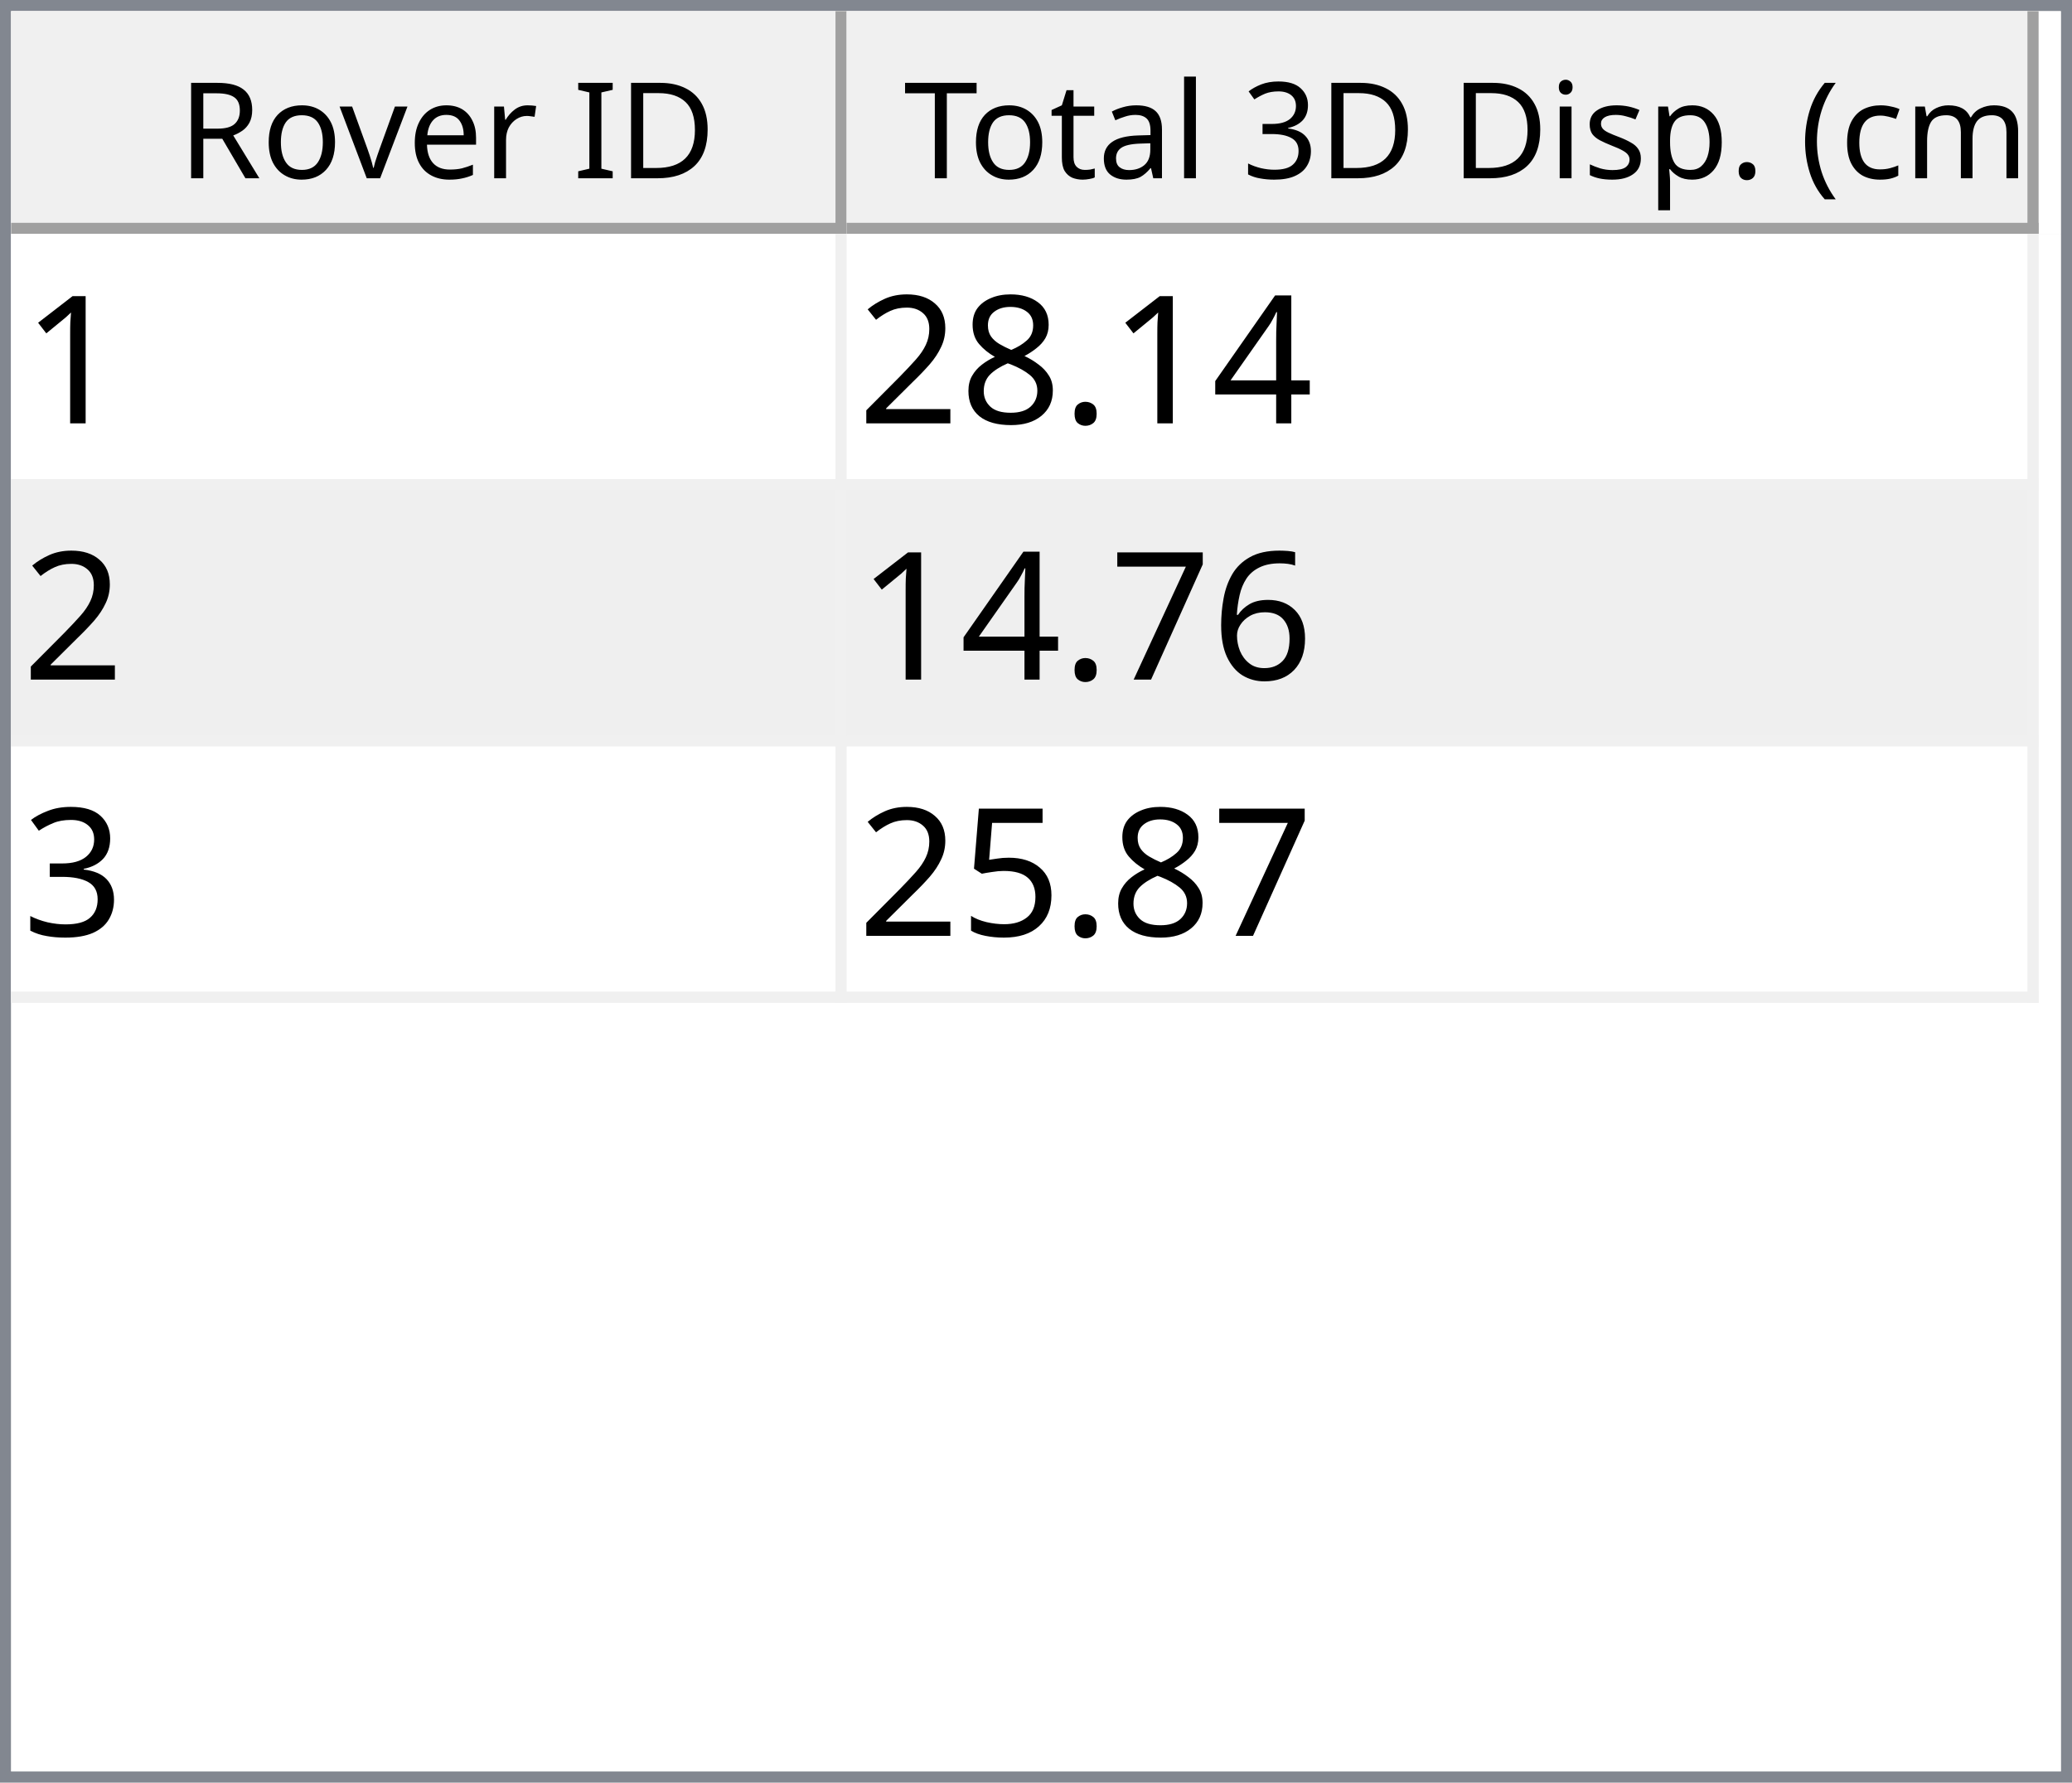
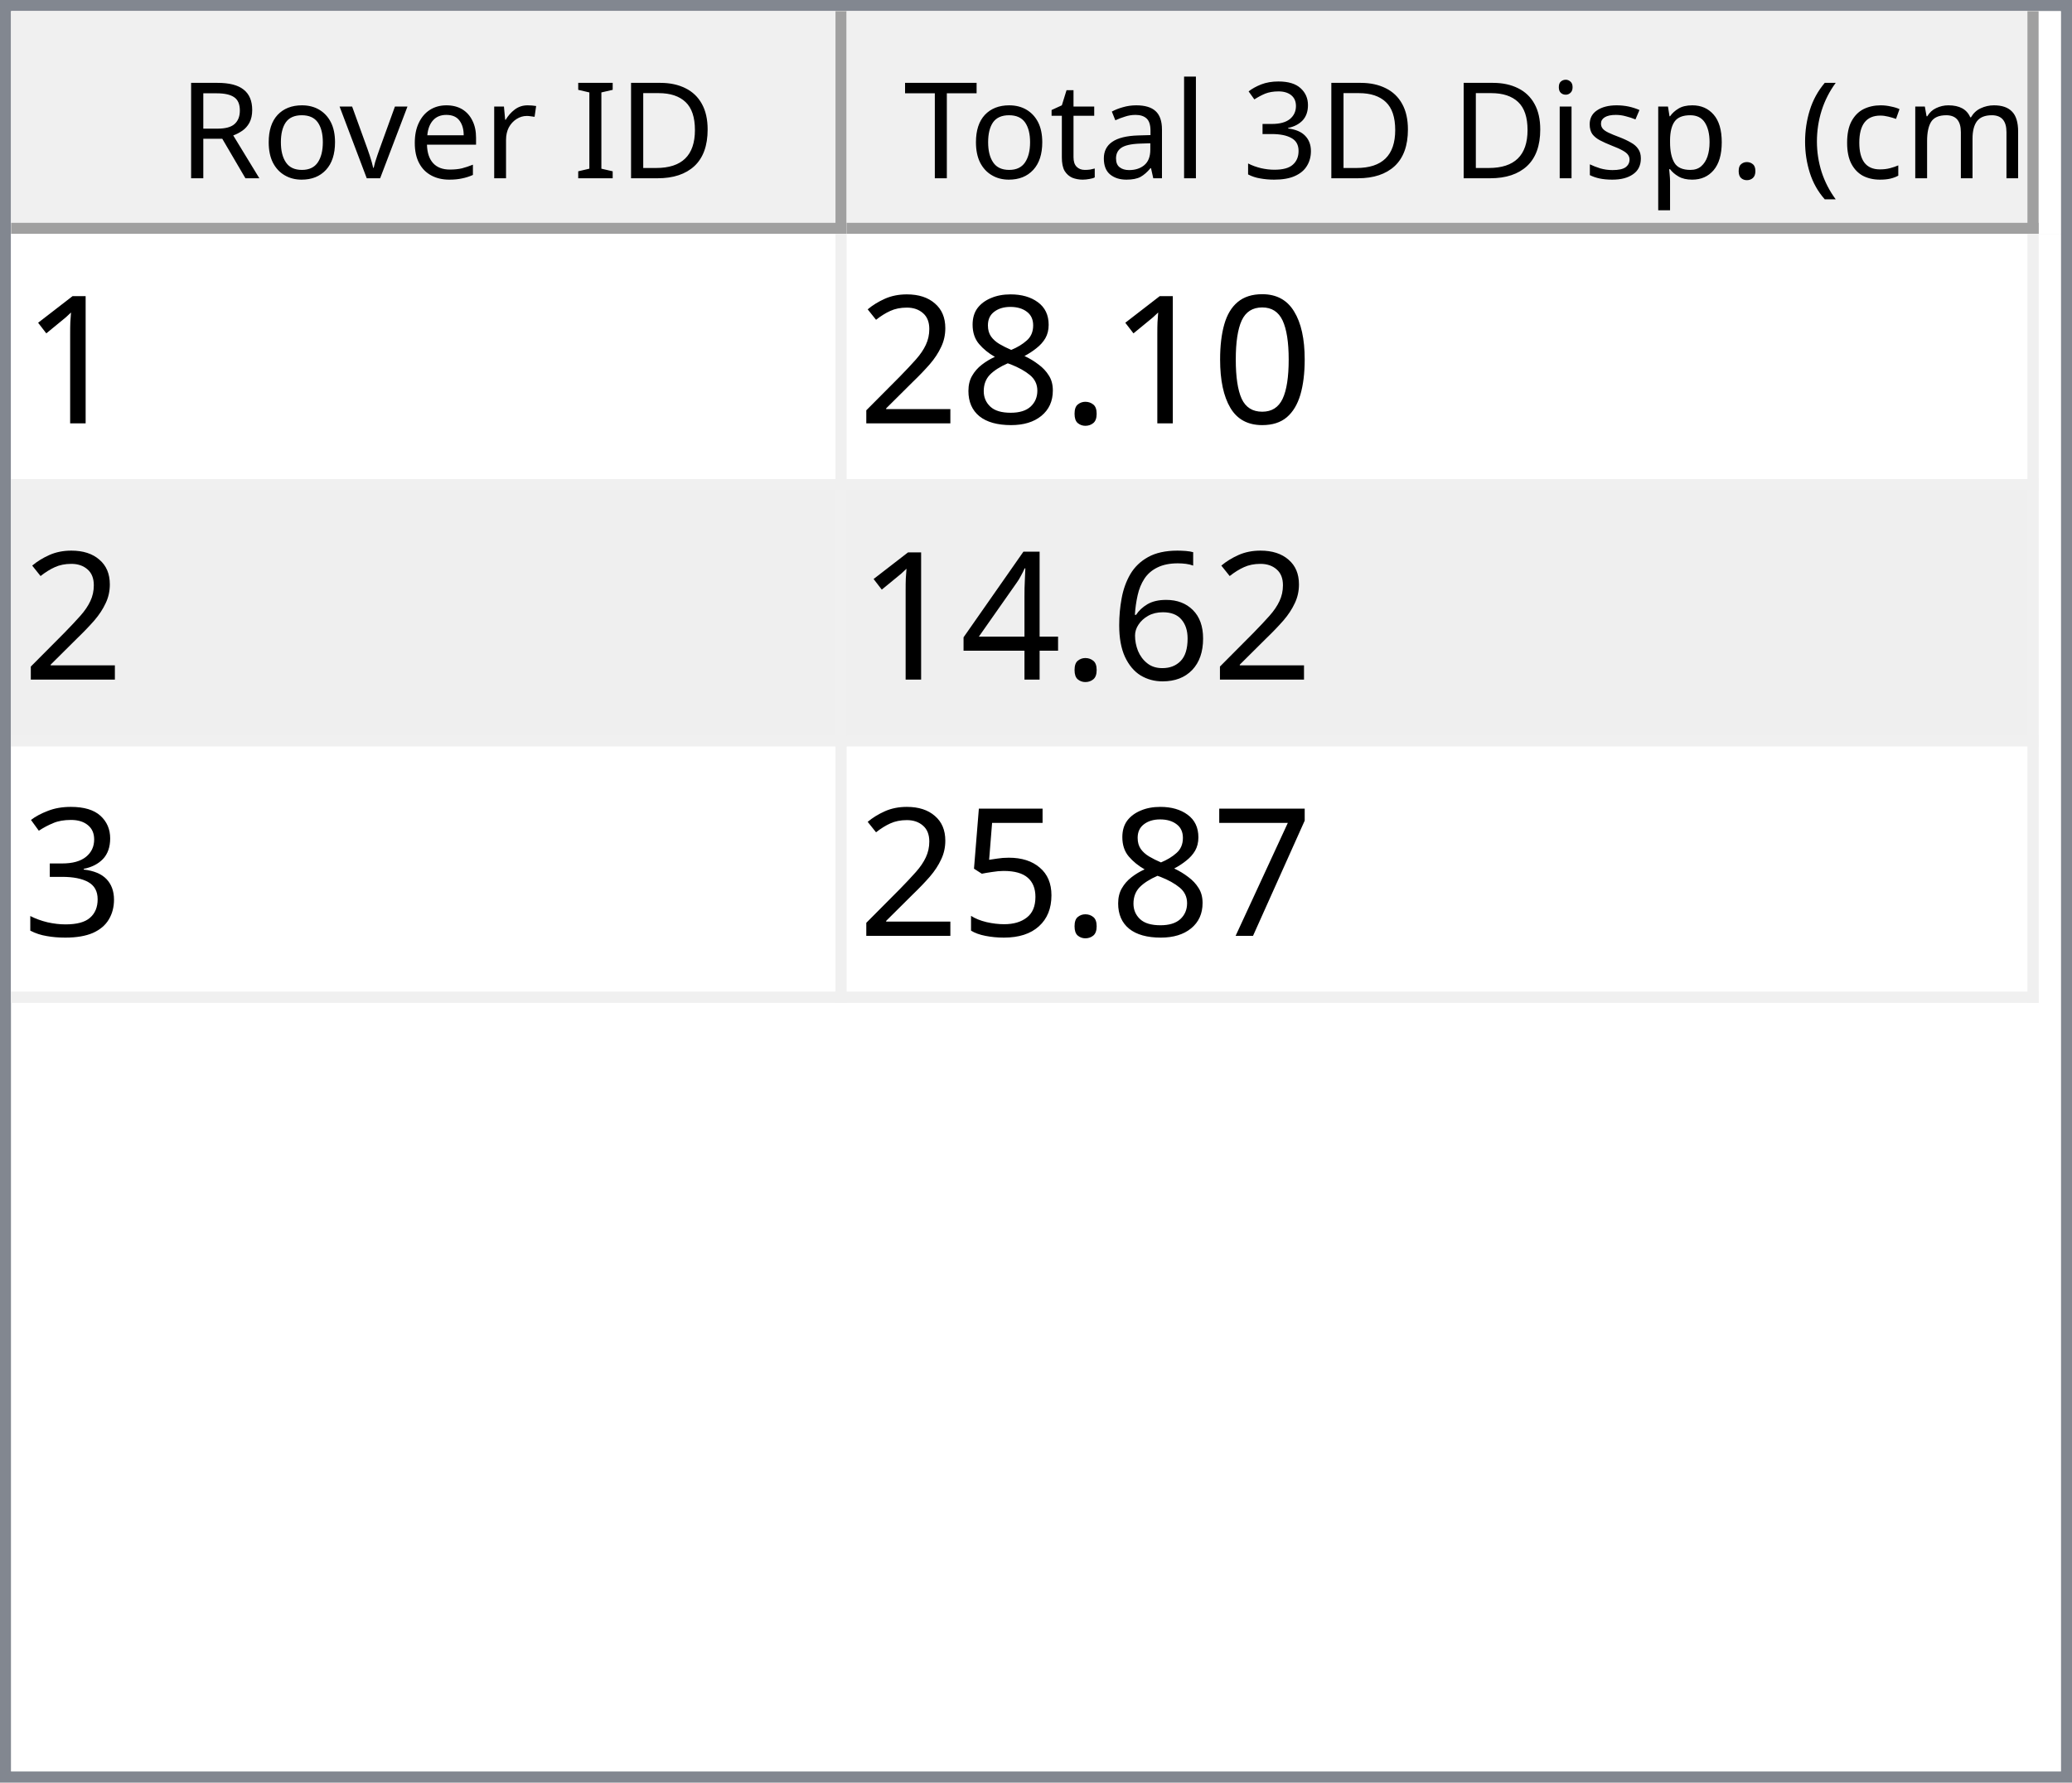
<svg xmlns="http://www.w3.org/2000/svg" style="fill-opacity:1; color-rendering:auto; color-interpolation:auto; text-rendering:auto; stroke:black; stroke-linecap:square; stroke-miterlimit:10; shape-rendering:auto; stroke-opacity:1; fill:black; stroke-dasharray:none; font-weight:normal; stroke-width:1; font-family:'Dialog'; font-style:normal; stroke-linejoin:miter; font-size:12px; stroke-dashoffset:0; image-rendering:auto;" width="186" height="160">
  <defs id="genericDefs" />
  <g>
    <defs id="defs1">
      <clipPath clipPathUnits="userSpaceOnUse" id="clipPath1">
        <path d="M0 0 L186 0 L186 160 L0 160 L0 0 Z" />
      </clipPath>
      <clipPath clipPathUnits="userSpaceOnUse" id="clipPath2">
        <path d="M0 0 L0 160 L186 160 L186 0 Z" />
      </clipPath>
      <clipPath clipPathUnits="userSpaceOnUse" id="clipPath3">
        <path d="M0 0 L0 20 L184 20 L184 0 Z" />
      </clipPath>
      <clipPath clipPathUnits="userSpaceOnUse" id="clipPath4">
        <path d="M0 0 L0 20 L75 20 L75 0 Z" />
      </clipPath>
      <clipPath clipPathUnits="userSpaceOnUse" id="clipPath5">
        <path d="M1 1 L1 19 L74 19 L74 1 Z" />
      </clipPath>
      <clipPath clipPathUnits="userSpaceOnUse" id="clipPath6">
        <path d="M0 0 L0 18 L73 18 L73 0 Z" />
      </clipPath>
      <clipPath clipPathUnits="userSpaceOnUse" id="clipPath7">
        <path d="M-0.5 -0.5 L-0.5 19.5 L74.5 19.5 L74.5 -0.5 Z" />
      </clipPath>
      <clipPath clipPathUnits="userSpaceOnUse" id="clipPath8">
        <path d="M0 0 L0 20 L107 20 L107 0 Z" />
      </clipPath>
      <clipPath clipPathUnits="userSpaceOnUse" id="clipPath9">
        <path d="M1 1 L1 19 L106 19 L106 1 Z" />
      </clipPath>
      <clipPath clipPathUnits="userSpaceOnUse" id="clipPath10">
        <path d="M0 0 L0 18 L105 18 L105 0 Z" />
      </clipPath>
      <clipPath clipPathUnits="userSpaceOnUse" id="clipPath11">
        <path d="M-0.5 -0.5 L-0.5 19.5 L106.5 19.5 L106.5 -0.5 Z" />
      </clipPath>
      <clipPath clipPathUnits="userSpaceOnUse" id="clipPath12">
        <path d="M0 0 L0 138 L184 138 L184 0 Z" />
      </clipPath>
      <clipPath clipPathUnits="userSpaceOnUse" id="clipPath13">
        <path d="M0 0 L0 69 L182 69 L182 0 Z" />
      </clipPath>
      <clipPath clipPathUnits="userSpaceOnUse" id="clipPath14">
        <path d="M-0.5 -0.5 L-0.5 68.5 L181.5 68.5 L181.5 -0.5 Z" />
      </clipPath>
      <clipPath clipPathUnits="userSpaceOnUse" id="clipPath15">
        <path d="M0 0 L0 22 L74 22 L74 0 Z" />
      </clipPath>
      <clipPath clipPathUnits="userSpaceOnUse" id="clipPath16">
        <path d="M0 0 L0 22 L106 22 L106 0 Z" />
      </clipPath>
      <font horiz-adv-x="64.551" id="font1">
        <font-face ascent="107.91" descent="25.098" units-per-em="100" style="font-style:normal; font-family:Segoe UI; font-weight:normal;" />
        <missing-glyph horiz-adv-x="64.551" d="M8.109 0 L8.109 68.266 L56.453 68.266 L56.453 0 L8.109 0 ZM15.328 7.234 L49.219 7.234 L49.219 61.031 L15.328 61.031 L15.328 7.234 Z" />
        <glyph unicode="D" horiz-adv-x="70.117" d="M9.188 0 L9.188 70.016 L28.516 70.016 Q65.531 70.016 65.531 35.891 Q65.531 19.672 55.25 9.836 Q44.969 0 27.734 0 L9.188 0 ZM17.391 62.594 L17.391 7.422 L27.828 7.422 Q41.609 7.422 49.273 14.797 Q56.938 22.172 56.938 35.688 Q56.938 62.594 28.328 62.594 L17.391 62.594 Z" />
        <glyph unicode="I" horiz-adv-x="26.611" d="M17.391 0 L9.188 0 L9.188 70.016 L17.391 70.016 L17.391 0 Z" />
        <glyph unicode=" " horiz-adv-x="27.393" d="" />
        <glyph unicode="r" horiz-adv-x="34.766" d="M34.188 41.891 Q32.078 43.5 28.125 43.5 Q23 43.5 19.555 38.672 Q16.109 33.844 16.109 25.484 L16.109 0 L8.109 0 L8.109 50 L16.109 50 L16.109 39.703 L16.312 39.703 Q18.016 44.969 21.531 47.922 Q25.047 50.875 29.391 50.875 Q32.516 50.875 34.188 50.203 L34.188 41.891 Z" />
        <glyph unicode="e" horiz-adv-x="52.295" d="M48.297 23 L12.984 23 Q13.188 14.656 17.484 10.109 Q21.781 5.562 29.297 5.562 Q37.75 5.562 44.828 11.141 L44.828 3.609 Q38.234 -1.172 27.391 -1.172 Q16.797 -1.172 10.742 5.641 Q4.688 12.453 4.688 24.812 Q4.688 36.469 11.305 43.82 Q17.922 51.172 27.734 51.172 Q37.547 51.172 42.922 44.828 Q48.297 38.484 48.297 27.203 L48.297 23 ZM40.094 29.781 Q40.047 36.719 36.75 40.578 Q33.453 44.438 27.594 44.438 Q21.922 44.438 17.969 40.383 Q14.016 36.328 13.094 29.781 L40.094 29.781 Z" />
        <glyph unicode="v" horiz-adv-x="47.9" d="M47.406 50 L27.484 0 L19.625 0 L0.688 50 L9.469 50 L22.172 13.672 Q23.578 9.672 23.922 6.688 L24.125 6.688 Q24.609 10.453 25.688 13.484 L38.969 50 L47.406 50 Z" />
        <glyph unicode="o" horiz-adv-x="58.594" d="M29 -1.172 Q17.922 -1.172 11.305 5.836 Q4.688 12.844 4.688 24.422 Q4.688 37.016 11.57 44.094 Q18.453 51.172 30.172 51.172 Q41.359 51.172 47.633 44.289 Q53.906 37.406 53.906 25.203 Q53.906 13.234 47.141 6.031 Q40.375 -1.172 29 -1.172 ZM29.594 44.438 Q21.875 44.438 17.383 39.188 Q12.891 33.938 12.891 24.703 Q12.891 15.828 17.43 10.695 Q21.969 5.562 29.594 5.562 Q37.359 5.562 41.531 10.594 Q45.703 15.625 45.703 24.906 Q45.703 34.281 41.531 39.359 Q37.359 44.438 29.594 44.438 Z" />
        <glyph unicode="R" horiz-adv-x="59.814" d="M59.375 0 L49.609 0 L37.891 19.625 Q36.281 22.359 34.766 24.289 Q33.25 26.219 31.664 27.438 Q30.078 28.656 28.25 29.219 Q26.422 29.781 24.125 29.781 L17.391 29.781 L17.391 0 L9.188 0 L9.188 70.016 L30.078 70.016 Q34.672 70.016 38.555 68.867 Q42.438 67.719 45.289 65.375 Q48.141 63.031 49.758 59.547 Q51.375 56.062 51.375 51.375 Q51.375 47.703 50.273 44.656 Q49.172 41.609 47.148 39.211 Q45.125 36.812 42.266 35.133 Q39.406 33.453 35.844 32.516 L35.844 32.328 Q37.594 31.547 38.891 30.547 Q40.188 29.547 41.359 28.18 Q42.531 26.812 43.68 25.078 Q44.828 23.344 46.234 21.047 L59.375 0 ZM17.391 62.594 L17.391 37.203 L28.516 37.203 Q31.594 37.203 34.203 38.133 Q36.812 39.062 38.719 40.797 Q40.625 42.531 41.703 45.047 Q42.781 47.562 42.781 50.688 Q42.781 56.297 39.141 59.445 Q35.5 62.594 28.609 62.594 L17.391 62.594 Z" />
        <glyph unicode=")" horiz-adv-x="30.176" d="M8.297 -15.922 L1.172 -15.922 Q16.406 2.344 16.406 26.812 Q16.406 51.469 1.078 70.016 L8.297 70.016 Q23.531 52.156 23.531 26.703 Q23.531 1.375 8.297 -15.922 Z" />
        <glyph unicode="m" horiz-adv-x="86.133" d="M79.109 0 L71.094 0 L71.094 28.719 Q71.094 37.016 68.531 40.727 Q65.969 44.438 59.906 44.438 Q54.781 44.438 51.195 39.75 Q47.609 35.062 47.609 28.516 L47.609 0 L39.594 0 L39.594 29.688 Q39.594 44.438 28.219 44.438 Q22.953 44.438 19.531 40.016 Q16.109 35.594 16.109 28.516 L16.109 0 L8.109 0 L8.109 50 L16.109 50 L16.109 42.094 L16.312 42.094 Q21.625 51.172 31.844 51.172 Q36.969 51.172 40.773 48.312 Q44.578 45.453 46 40.828 Q51.562 51.172 62.594 51.172 Q79.109 51.172 79.109 30.812 L79.109 0 Z" />
        <glyph unicode="c" horiz-adv-x="46.191" d="M42.188 2.297 Q36.422 -1.172 28.516 -1.172 Q17.828 -1.172 11.258 5.789 Q4.688 12.75 4.688 23.828 Q4.688 36.188 11.766 43.68 Q18.844 51.172 30.672 51.172 Q37.25 51.172 42.281 48.734 L42.281 40.531 Q36.719 44.438 30.375 44.438 Q22.703 44.438 17.797 38.945 Q12.891 33.453 12.891 24.516 Q12.891 15.719 17.508 10.641 Q22.125 5.562 29.891 5.562 Q36.422 5.562 42.188 9.906 L42.188 2.297 Z" />
        <glyph unicode="(" horiz-adv-x="30.176" d="M29.109 -15.922 L21.969 -15.922 Q6.844 1.375 6.844 26.703 Q6.844 52.156 21.969 70.016 L29.203 70.016 Q13.875 51.469 13.875 26.812 Q13.875 2.344 29.109 -15.922 Z" />
        <glyph unicode="." horiz-adv-x="21.68" d="M10.891 -1.078 Q8.641 -1.078 7.055 0.539 Q5.469 2.156 5.469 4.391 Q5.469 6.641 7.055 8.273 Q8.641 9.906 10.891 9.906 Q13.188 9.906 14.797 8.273 Q16.406 6.641 16.406 4.391 Q16.406 2.156 14.797 0.539 Q13.188 -1.078 10.891 -1.078 Z" />
        <glyph unicode="p" horiz-adv-x="58.789" d="M16.312 7.234 L16.109 7.234 L16.109 -23 L8.109 -23 L8.109 50 L16.109 50 L16.109 41.219 L16.312 41.219 Q22.219 51.172 33.594 51.172 Q43.266 51.172 48.688 44.461 Q54.109 37.75 54.109 26.469 Q54.109 13.922 48 6.375 Q41.891 -1.172 31.297 -1.172 Q21.578 -1.172 16.312 7.234 ZM16.109 27.391 L16.109 20.406 Q16.109 14.203 20.141 9.883 Q24.172 5.562 30.375 5.562 Q37.641 5.562 41.773 11.133 Q45.906 16.703 45.906 26.609 Q45.906 34.969 42.047 39.703 Q38.188 44.438 31.594 44.438 Q24.609 44.438 20.359 39.578 Q16.109 34.719 16.109 27.391 Z" />
        <glyph unicode="s" horiz-adv-x="42.432" d="M5.078 1.812 L5.078 10.406 Q11.625 5.562 19.484 5.562 Q30.031 5.562 30.031 12.594 Q30.031 14.594 29.125 15.992 Q28.219 17.391 26.68 18.461 Q25.141 19.531 23.07 20.383 Q21 21.234 18.609 22.172 Q15.281 23.484 12.766 24.828 Q10.25 26.172 8.57 27.859 Q6.891 29.547 6.031 31.695 Q5.172 33.844 5.172 36.719 Q5.172 40.234 6.789 42.945 Q8.406 45.656 11.086 47.484 Q13.766 49.312 17.211 50.242 Q20.656 51.172 24.312 51.172 Q30.812 51.172 35.938 48.922 L35.938 40.828 Q30.422 44.438 23.25 44.438 Q21 44.438 19.195 43.922 Q17.391 43.406 16.094 42.477 Q14.797 41.547 14.086 40.258 Q13.375 38.969 13.375 37.406 Q13.375 35.453 14.086 34.133 Q14.797 32.812 16.164 31.789 Q17.531 30.766 19.484 29.938 Q21.438 29.109 23.922 28.125 Q27.25 26.859 29.883 25.516 Q32.516 24.172 34.375 22.484 Q36.234 20.797 37.234 18.602 Q38.234 16.406 38.234 13.375 Q38.234 9.672 36.602 6.938 Q34.969 4.203 32.234 2.398 Q29.5 0.594 25.93 -0.289 Q22.359 -1.172 18.453 -1.172 Q10.75 -1.172 5.078 1.812 Z" />
        <glyph unicode="i" horiz-adv-x="24.219" d="M12.203 62.703 Q10.062 62.703 8.547 64.164 Q7.031 65.625 7.031 67.875 Q7.031 70.125 8.547 71.609 Q10.062 73.094 12.203 73.094 Q14.406 73.094 15.945 71.609 Q17.484 70.125 17.484 67.875 Q17.484 65.719 15.945 64.211 Q14.406 62.703 12.203 62.703 ZM16.109 0 L8.109 0 L8.109 50 L16.109 50 L16.109 0 Z" />
        <glyph unicode="3" horiz-adv-x="53.906" d="M46.531 19.828 Q46.531 15.094 44.75 11.211 Q42.969 7.328 39.719 4.57 Q36.469 1.812 31.93 0.297 Q27.391 -1.219 21.922 -1.219 Q11.922 -1.219 6 2.594 L6 11.188 Q13.094 5.609 22.219 5.609 Q25.875 5.609 28.828 6.539 Q31.781 7.469 33.906 9.227 Q36.031 10.984 37.18 13.477 Q38.328 15.969 38.328 19.094 Q38.328 32.812 18.797 32.812 L12.984 32.812 L12.984 39.594 L18.5 39.594 Q35.797 39.594 35.797 52.484 Q35.797 64.406 22.609 64.406 Q15.188 64.406 8.688 59.422 L8.688 67.188 Q15.375 71.188 24.609 71.188 Q29 71.188 32.57 69.969 Q36.141 68.75 38.68 66.555 Q41.219 64.359 42.609 61.281 Q44 58.203 44 54.5 Q44 40.672 30.031 36.719 L30.031 36.531 Q33.594 36.141 36.625 34.797 Q39.656 33.453 41.852 31.305 Q44.047 29.156 45.289 26.25 Q46.531 23.344 46.531 19.828 Z" />
        <glyph unicode="l" horiz-adv-x="24.219" d="M16.109 0 L8.109 0 L8.109 74.031 L16.109 74.031 L16.109 0 Z" />
        <glyph unicode="a" horiz-adv-x="50.879" d="M43.891 0 L35.891 0 L35.891 7.812 L35.688 7.812 Q30.469 -1.172 20.312 -1.172 Q12.844 -1.172 8.617 2.781 Q4.391 6.734 4.391 13.281 Q4.391 27.297 20.906 29.594 L35.891 31.688 Q35.891 44.438 25.594 44.438 Q16.547 44.438 9.281 38.281 L9.281 46.484 Q16.656 51.172 26.266 51.172 Q43.891 51.172 43.891 32.516 L43.891 0 ZM35.891 25.297 L23.828 23.641 Q18.266 22.859 15.43 20.875 Q12.594 18.891 12.594 13.875 Q12.594 10.203 15.211 7.883 Q17.828 5.562 22.172 5.562 Q28.125 5.562 32.008 9.742 Q35.891 13.922 35.891 20.312 L35.891 25.297 Z" />
        <glyph unicode="t" horiz-adv-x="33.887" d="M31.297 0.484 Q28.469 -1.078 23.828 -1.078 Q10.688 -1.078 10.688 13.578 L10.688 43.172 L2.094 43.172 L2.094 50 L10.688 50 L10.688 62.203 L18.703 64.797 L18.703 50 L31.297 50 L31.297 43.172 L18.703 43.172 L18.703 14.984 Q18.703 9.969 20.414 7.82 Q22.125 5.672 26.078 5.672 Q29.109 5.672 31.297 7.328 L31.297 0.484 Z" />
        <glyph unicode="T" horiz-adv-x="52.393" d="M50.594 62.594 L30.375 62.594 L30.375 0 L22.172 0 L22.172 62.594 L2 62.594 L2 70.016 L50.594 70.016 L50.594 62.594 Z" />
      </font>
      <font horiz-adv-x="75.0" id="font2">
        <font-face ascent="100.537" descent="21.973" units-per-em="100" style="font-style:normal; font-family:sans-serif; font-weight:normal;" />
        <missing-glyph horiz-adv-x="75.0" d="M12.5 0 L12.5 62.5 L62.5 62.5 L62.5 0 L12.5 0 ZM14.062 1.562 L60.938 1.562 L60.938 60.938 L14.062 60.938 L14.062 1.562 Z" />
        <glyph unicode="1" horiz-adv-x="55.615" d="M37.25 0 L28.469 0 L28.469 56 Q25.297 52.984 20.141 49.953 Q14.984 46.922 10.891 45.406 L10.891 53.906 Q18.266 57.375 23.781 62.305 Q29.297 67.234 31.594 71.875 L37.25 71.875 L37.25 0 Z" />
-         <glyph unicode="4" horiz-adv-x="55.615" d="M32.328 0 L32.328 17.141 L1.266 17.141 L1.266 25.203 L33.938 71.578 L41.109 71.578 L41.109 25.203 L50.781 25.203 L50.781 17.141 L41.109 17.141 L41.109 0 L32.328 0 ZM32.328 25.203 L32.328 57.469 L9.906 25.203 L32.328 25.203 Z" />
+         <glyph unicode="0" horiz-adv-x="55.615" d="M4.156 35.297 Q4.156 48 6.766 55.742 Q9.375 63.484 14.523 67.68 Q19.672 71.875 27.484 71.875 Q33.25 71.875 37.594 69.555 Q41.938 67.234 44.773 62.867 Q47.609 58.5 49.219 52.227 Q50.828 45.953 50.828 35.297 Q50.828 22.703 48.242 14.969 Q45.656 7.234 40.508 3.008 Q35.359 -1.219 27.484 -1.219 Q17.141 -1.219 11.234 6.203 Q4.156 15.141 4.156 35.297 ZM13.188 35.297 Q13.188 17.672 17.312 11.836 Q21.438 6 27.484 6 Q33.547 6 37.672 11.859 Q41.797 17.719 41.797 35.297 Q41.797 52.984 37.672 58.789 Q33.547 64.594 27.391 64.594 Q21.344 64.594 17.719 59.469 Q13.188 52.938 13.188 35.297 Z" />
        <glyph unicode="." horiz-adv-x="27.783" d="M9.078 0 L9.078 10.016 L19.094 10.016 L19.094 0 L9.078 0 Z" />
        <glyph unicode="8" horiz-adv-x="55.615" d="M17.672 38.812 Q12.203 40.828 9.57 44.539 Q6.938 48.25 6.938 53.422 Q6.938 61.234 12.555 66.555 Q18.172 71.875 27.484 71.875 Q36.859 71.875 42.578 66.43 Q48.297 60.984 48.297 53.172 Q48.297 48.188 45.68 44.508 Q43.062 40.828 37.75 38.812 Q44.344 36.672 47.781 31.883 Q51.219 27.094 51.219 20.453 Q51.219 11.281 44.727 5.031 Q38.234 -1.219 27.641 -1.219 Q17.047 -1.219 10.547 5.055 Q4.047 11.328 4.047 20.703 Q4.047 27.688 7.594 32.398 Q11.141 37.109 17.672 38.812 ZM15.922 53.719 Q15.922 48.641 19.195 45.414 Q22.469 42.188 27.688 42.188 Q32.766 42.188 36.016 45.383 Q39.266 48.578 39.266 53.219 Q39.266 58.062 35.914 61.359 Q32.562 64.656 27.594 64.656 Q22.562 64.656 19.242 61.43 Q15.922 58.203 15.922 53.719 ZM13.094 20.656 Q13.094 16.891 14.875 13.375 Q16.656 9.859 20.172 7.93 Q23.688 6 27.734 6 Q34.031 6 38.133 10.055 Q42.234 14.109 42.234 20.359 Q42.234 26.703 38.016 30.859 Q33.797 35.016 27.438 35.016 Q21.234 35.016 17.164 30.914 Q13.094 26.812 13.094 20.656 Z" />
        <glyph unicode="2" horiz-adv-x="55.615" d="M50.344 8.453 L50.344 0 L3.031 0 Q2.938 3.172 4.047 6.109 Q5.859 10.938 9.836 15.625 Q13.812 20.312 21.344 26.469 Q33.016 36.031 37.117 41.625 Q41.219 47.219 41.219 52.203 Q41.219 57.422 37.477 61.008 Q33.734 64.594 27.734 64.594 Q21.391 64.594 17.578 60.789 Q13.766 56.984 13.719 50.25 L4.688 51.172 Q5.609 61.281 11.664 66.578 Q17.719 71.875 27.938 71.875 Q38.234 71.875 44.242 66.164 Q50.25 60.453 50.25 52 Q50.25 47.703 48.492 43.555 Q46.734 39.406 42.656 34.812 Q38.578 30.219 29.109 22.219 Q21.188 15.578 18.945 13.211 Q16.703 10.844 15.234 8.453 L50.344 8.453 Z" />
        <glyph unicode="6" horiz-adv-x="55.615" d="M49.75 54.047 L41.016 53.375 Q39.844 58.547 37.703 60.891 Q34.125 64.656 28.906 64.656 Q24.703 64.656 21.531 62.312 Q17.391 59.281 14.992 53.469 Q12.594 47.656 12.5 36.922 Q15.672 41.75 20.266 44.094 Q24.859 46.438 29.891 46.438 Q38.672 46.438 44.852 39.969 Q51.031 33.5 51.031 23.25 Q51.031 16.5 48.125 10.719 Q45.219 4.938 40.141 1.859 Q35.062 -1.219 28.609 -1.219 Q17.625 -1.219 10.695 6.859 Q3.766 14.938 3.766 33.5 Q3.766 54.25 11.422 63.672 Q18.109 71.875 29.438 71.875 Q37.891 71.875 43.289 67.141 Q48.688 62.406 49.75 54.047 ZM13.875 23.188 Q13.875 18.656 15.797 14.508 Q17.719 10.359 21.188 8.18 Q24.656 6 28.469 6 Q34.031 6 38.039 10.492 Q42.047 14.984 42.047 22.703 Q42.047 30.125 38.086 34.398 Q34.125 38.672 28.125 38.672 Q22.172 38.672 18.023 34.398 Q13.875 30.125 13.875 23.188 Z" />
+         <glyph unicode="4" horiz-adv-x="55.615" d="M32.328 0 L32.328 17.141 L1.266 17.141 L1.266 25.203 L33.938 71.578 L41.109 71.578 L41.109 25.203 L50.781 25.203 L50.781 17.141 L41.109 17.141 L41.109 0 L32.328 0 ZM32.328 25.203 L32.328 57.469 L9.906 25.203 L32.328 25.203 Z" />
+         <glyph unicode="3" horiz-adv-x="55.615" d="M4.203 18.891 L12.984 20.062 Q14.5 12.594 18.141 9.297 Q21.781 6 27 6 Q33.203 6 37.477 10.297 Q41.75 14.594 41.75 20.953 Q41.75 27 37.797 30.93 Q33.844 34.859 27.734 34.859 Q25.25 34.859 21.531 33.891 L22.516 41.609 Q23.391 41.5 23.922 41.5 Q29.547 41.5 34.039 44.43 Q38.531 47.359 38.531 53.469 Q38.531 58.297 35.258 61.477 Q31.984 64.656 26.812 64.656 Q21.688 64.656 18.266 61.43 Q14.844 58.203 13.875 51.766 L5.078 53.328 Q6.688 62.156 12.398 67.016 Q18.109 71.875 26.609 71.875 Q32.469 71.875 37.398 69.359 Q42.328 66.844 44.945 62.5 Q47.562 58.156 47.562 53.266 Q47.562 48.641 45.07 44.828 Q42.578 41.016 37.703 38.766 Q44.047 37.312 47.562 32.695 Q51.078 28.078 51.078 21.141 Q51.078 11.766 44.242 5.25 Q37.406 -1.266 26.953 -1.266 Q17.531 -1.266 11.305 4.352 Q5.078 9.969 4.203 18.891 Z" />
        <glyph unicode="7" horiz-adv-x="55.615" d="M4.734 62.203 L4.734 70.656 L51.078 70.656 L51.078 63.812 Q44.234 56.547 37.523 44.484 Q30.812 32.422 27.156 19.672 Q24.516 10.688 23.781 0 L14.75 0 Q14.891 8.453 18.062 20.414 Q21.234 32.375 27.172 43.484 Q33.109 54.594 39.797 62.203 L4.734 62.203 Z" />
-         <glyph unicode="3" horiz-adv-x="55.615" d="M4.203 18.891 L12.984 20.062 Q14.5 12.594 18.141 9.297 Q21.781 6 27 6 Q33.203 6 37.477 10.297 Q41.75 14.594 41.75 20.953 Q41.75 27 37.797 30.93 Q33.844 34.859 27.734 34.859 Q25.25 34.859 21.531 33.891 L22.516 41.609 Q23.391 41.5 23.922 41.5 Q29.547 41.5 34.039 44.43 Q38.531 47.359 38.531 53.469 Q38.531 58.297 35.258 61.477 Q31.984 64.656 26.812 64.656 Q21.688 64.656 18.266 61.43 Q14.844 58.203 13.875 51.766 L5.078 53.328 Q6.688 62.156 12.398 67.016 Q18.109 71.875 26.609 71.875 Q32.469 71.875 37.398 69.359 Q42.328 66.844 44.945 62.5 Q47.562 58.156 47.562 53.266 Q47.562 48.641 45.07 44.828 Q42.578 41.016 37.703 38.766 Q44.047 37.312 47.562 32.695 Q51.078 28.078 51.078 21.141 Q51.078 11.766 44.242 5.25 Q37.406 -1.266 26.953 -1.266 Q17.531 -1.266 11.305 4.352 Q5.078 9.969 4.203 18.891 Z" />
        <glyph unicode="5" horiz-adv-x="55.615" d="M4.156 18.75 L13.375 19.531 Q14.406 12.797 18.141 9.398 Q21.875 6 27.156 6 Q33.5 6 37.891 10.789 Q42.281 15.578 42.281 23.484 Q42.281 31 38.062 35.352 Q33.844 39.703 27 39.703 Q22.75 39.703 19.336 37.773 Q15.922 35.844 13.969 32.766 L5.719 33.844 L12.641 70.609 L48.25 70.609 L48.25 62.203 L19.672 62.203 L15.828 42.969 Q22.266 47.469 29.344 47.469 Q38.719 47.469 45.164 40.969 Q51.609 34.469 51.609 24.266 Q51.609 14.547 45.953 7.469 Q39.062 -1.219 27.156 -1.219 Q17.391 -1.219 11.211 4.25 Q5.031 9.719 4.156 18.75 Z" />
      </font>
    </defs>
    <g style="fill:white; stroke:white;">
      <rect x="0" y="0" width="186" style="clip-path:url(#clipPath1); stroke:none;" height="160" />
    </g>
    <g style="fill:white; text-rendering:optimizeSpeed; color-rendering:optimizeSpeed; image-rendering:optimizeSpeed; shape-rendering:crispEdges; stroke:white; color-interpolation:sRGB;">
      <rect x="0" width="186" height="160" y="0" style="stroke:none;" />
      <path style="stroke:none;" d="M0 160 L186 160 L186 0 L0 0 Z" />
    </g>
    <g style="fill:rgb(240,240,240); font-family:'Segoe UI'; stroke:rgb(240,240,240);">
      <rect x="0" y="0" width="186" style="clip-path:url(#clipPath2); stroke:none;" height="160" />
    </g>
    <g style="fill:rgb(130,135,144); font-family:'Segoe UI'; stroke:rgb(130,135,144);">
      <path d="M0 0 L186 0 L186 160 L0 160 L0 0 ZM1 1 L185 1 L185 159 L1 159 L1 1 Z" style="fill-rule:evenodd; clip-path:url(#clipPath2); stroke:none;" />
    </g>
    <g style="fill:white; font-family:'Segoe UI'; stroke:white;" transform="translate(1,1)">
      <rect x="0" y="0" width="184" style="clip-path:url(#clipPath3); stroke:none;" height="20" />
    </g>
    <g style="fill:rgb(240,240,240); font-family:'Segoe UI'; stroke:rgb(240,240,240);" transform="translate(1,1)">
      <rect x="0" y="0" width="75" style="clip-path:url(#clipPath4); stroke:none;" height="20" />
    </g>
    <g style="font-family:'Segoe UI';" transform="translate(2,2)">
      <text x="14" xml:space="preserve" y="14" style="clip-path:url(#clipPath6); stroke:none;">Rover ID</text>
    </g>
    <g style="fill:rgb(160,160,160); font-family:'Segoe UI'; stroke:rgb(160,160,160); stroke-linejoin:bevel;" transform="translate(1.5,1.5)">
      <line x1="74" x2="74" y1="0" style="fill:none; clip-path:url(#clipPath7);" y2="19" />
    </g>
    <g style="fill:rgb(160,160,160); font-family:'Segoe UI'; stroke:rgb(160,160,160); stroke-linejoin:bevel;" transform="matrix(1,0,0,1,1,1) translate(0.5,0.5)">
      <line x1="0" x2="74" y1="19" style="fill:none; clip-path:url(#clipPath7);" y2="19" />
    </g>
    <g style="fill:rgb(240,240,240); font-family:'Segoe UI'; stroke:rgb(240,240,240);" transform="translate(76,1)">
      <rect x="0" y="0" width="107" style="clip-path:url(#clipPath8); stroke:none;" height="20" />
    </g>
    <g style="font-family:'Segoe UI';" transform="translate(77,2)">
      <text x="1" xml:space="preserve" y="14" style="clip-path:url(#clipPath10); stroke:none;"> Total 3D Disp. (cm)</text>
    </g>
    <g style="fill:rgb(160,160,160); font-family:'Segoe UI'; stroke:rgb(160,160,160); stroke-linejoin:bevel;" transform="translate(76.5,1.5)">
      <line x1="106" x2="106" y1="0" style="fill:none; clip-path:url(#clipPath11);" y2="19" />
    </g>
    <g style="fill:rgb(160,160,160); font-family:'Segoe UI'; stroke:rgb(160,160,160); stroke-linejoin:bevel;" transform="matrix(1,0,0,1,76,1) translate(0.5,0.5)">
      <line x1="0" x2="106" y1="19" style="fill:none; clip-path:url(#clipPath11);" y2="19" />
    </g>
    <g style="fill:white; font-family:'Segoe UI'; stroke:white;" transform="translate(1,21)">
      <rect x="0" y="0" width="184" style="clip-path:url(#clipPath12); stroke:none;" height="138" />
    </g>
    <g style="fill:rgb(240,240,240); font-size:16px; font-family:sans-serif; stroke:rgb(240,240,240);" transform="translate(1,21)">
      <rect x="0" y="0" width="182" style="clip-path:url(#clipPath13); stroke:none;" height="69" />
      <line transform="translate(0.5,0.5)" x1="0" x2="181" y1="22" style="clip-path:url(#clipPath14); fill:none; stroke-linejoin:bevel;" y2="22" />
    </g>
    <g transform="matrix(1,0,0,1,1,21) translate(0.5,0.5)" style="fill:rgb(240,240,240); font-size:16px; font-family:sans-serif; stroke:rgb(240,240,240); stroke-linejoin:bevel;">
      <line x1="0" x2="181" y1="45" style="fill:none; clip-path:url(#clipPath14);" y2="45" />
    </g>
    <g transform="matrix(1,0,0,1,1,21) translate(0.5,0.5)" style="fill:rgb(240,240,240); font-size:16px; font-family:sans-serif; stroke:rgb(240,240,240); stroke-linejoin:bevel;">
      <line x1="0" x2="181" y1="68" style="fill:none; clip-path:url(#clipPath14);" y2="68" />
    </g>
    <g transform="matrix(1,0,0,1,1,21) translate(0.5,0.5)" style="fill:rgb(240,240,240); font-size:16px; font-family:sans-serif; stroke:rgb(240,240,240); stroke-linejoin:bevel;">
      <line x1="74" x2="74" y1="0" style="fill:none; clip-path:url(#clipPath14);" y2="68" />
    </g>
    <g transform="matrix(1,0,0,1,1,21) translate(0.5,0.5)" style="fill:rgb(240,240,240); font-size:16px; font-family:sans-serif; stroke:rgb(240,240,240); stroke-linejoin:bevel;">
      <line x1="181" x2="181" y1="0" style="fill:none; clip-path:url(#clipPath14);" y2="68" />
    </g>
    <g style="fill:white; font-size:16px; font-family:sans-serif; stroke:white;" transform="matrix(1,0,0,1,1,21)">
      <rect x="0" y="0" width="74" style="clip-path:url(#clipPath15); stroke:none;" height="22" />
      <text x="1" y="17" style="fill:black; clip-path:url(#clipPath15); stroke:none;" xml:space="preserve">1</text>
    </g>
    <g style="fill:white; font-size:16px; font-family:sans-serif; stroke:white;" transform="matrix(1,0,0,1,1,21) translate(75,0)">
      <rect x="0" y="0" width="106" style="clip-path:url(#clipPath16); stroke:none;" height="22" />
-       <text x="1" y="17" style="fill:black; clip-path:url(#clipPath16); stroke:none;" xml:space="preserve">28.14</text>
+       <text x="1" y="17" style="fill:black; clip-path:url(#clipPath16); stroke:none;" xml:space="preserve">28.10</text>
    </g>
    <g style="fill:rgb(239,239,239); font-size:16px; font-family:sans-serif; stroke:rgb(239,239,239);" transform="matrix(1,0,0,1,1,21) translate(0,23)">
      <rect x="0" y="0" width="74" style="clip-path:url(#clipPath15); stroke:none;" height="22" />
      <text x="1" y="17" style="fill:black; clip-path:url(#clipPath15); stroke:none;" xml:space="preserve">2</text>
    </g>
    <g style="fill:rgb(239,239,239); font-size:16px; font-family:sans-serif; stroke:rgb(239,239,239);" transform="matrix(1,0,0,1,1,21) translate(75,23)">
      <rect x="0" y="0" width="106" style="clip-path:url(#clipPath16); stroke:none;" height="22" />
-       <text x="1" y="17" style="fill:black; clip-path:url(#clipPath16); stroke:none;" xml:space="preserve">14.76</text>
+       <text x="1" y="17" style="fill:black; clip-path:url(#clipPath16); stroke:none;" xml:space="preserve">14.62</text>
    </g>
    <g style="fill:white; font-size:16px; font-family:sans-serif; stroke:white;" transform="matrix(1,0,0,1,1,21) translate(0,46)">
      <rect x="0" y="0" width="74" style="clip-path:url(#clipPath15); stroke:none;" height="22" />
      <text x="1" y="17" style="fill:black; clip-path:url(#clipPath15); stroke:none;" xml:space="preserve">3</text>
    </g>
    <g style="fill:white; font-size:16px; font-family:sans-serif; stroke:white;" transform="matrix(1,0,0,1,1,21) translate(75,46)">
      <rect x="0" y="0" width="106" style="clip-path:url(#clipPath16); stroke:none;" height="22" />
      <text x="1" y="17" style="fill:black; clip-path:url(#clipPath16); stroke:none;" xml:space="preserve">25.87</text>
    </g>
  </g>
</svg>
